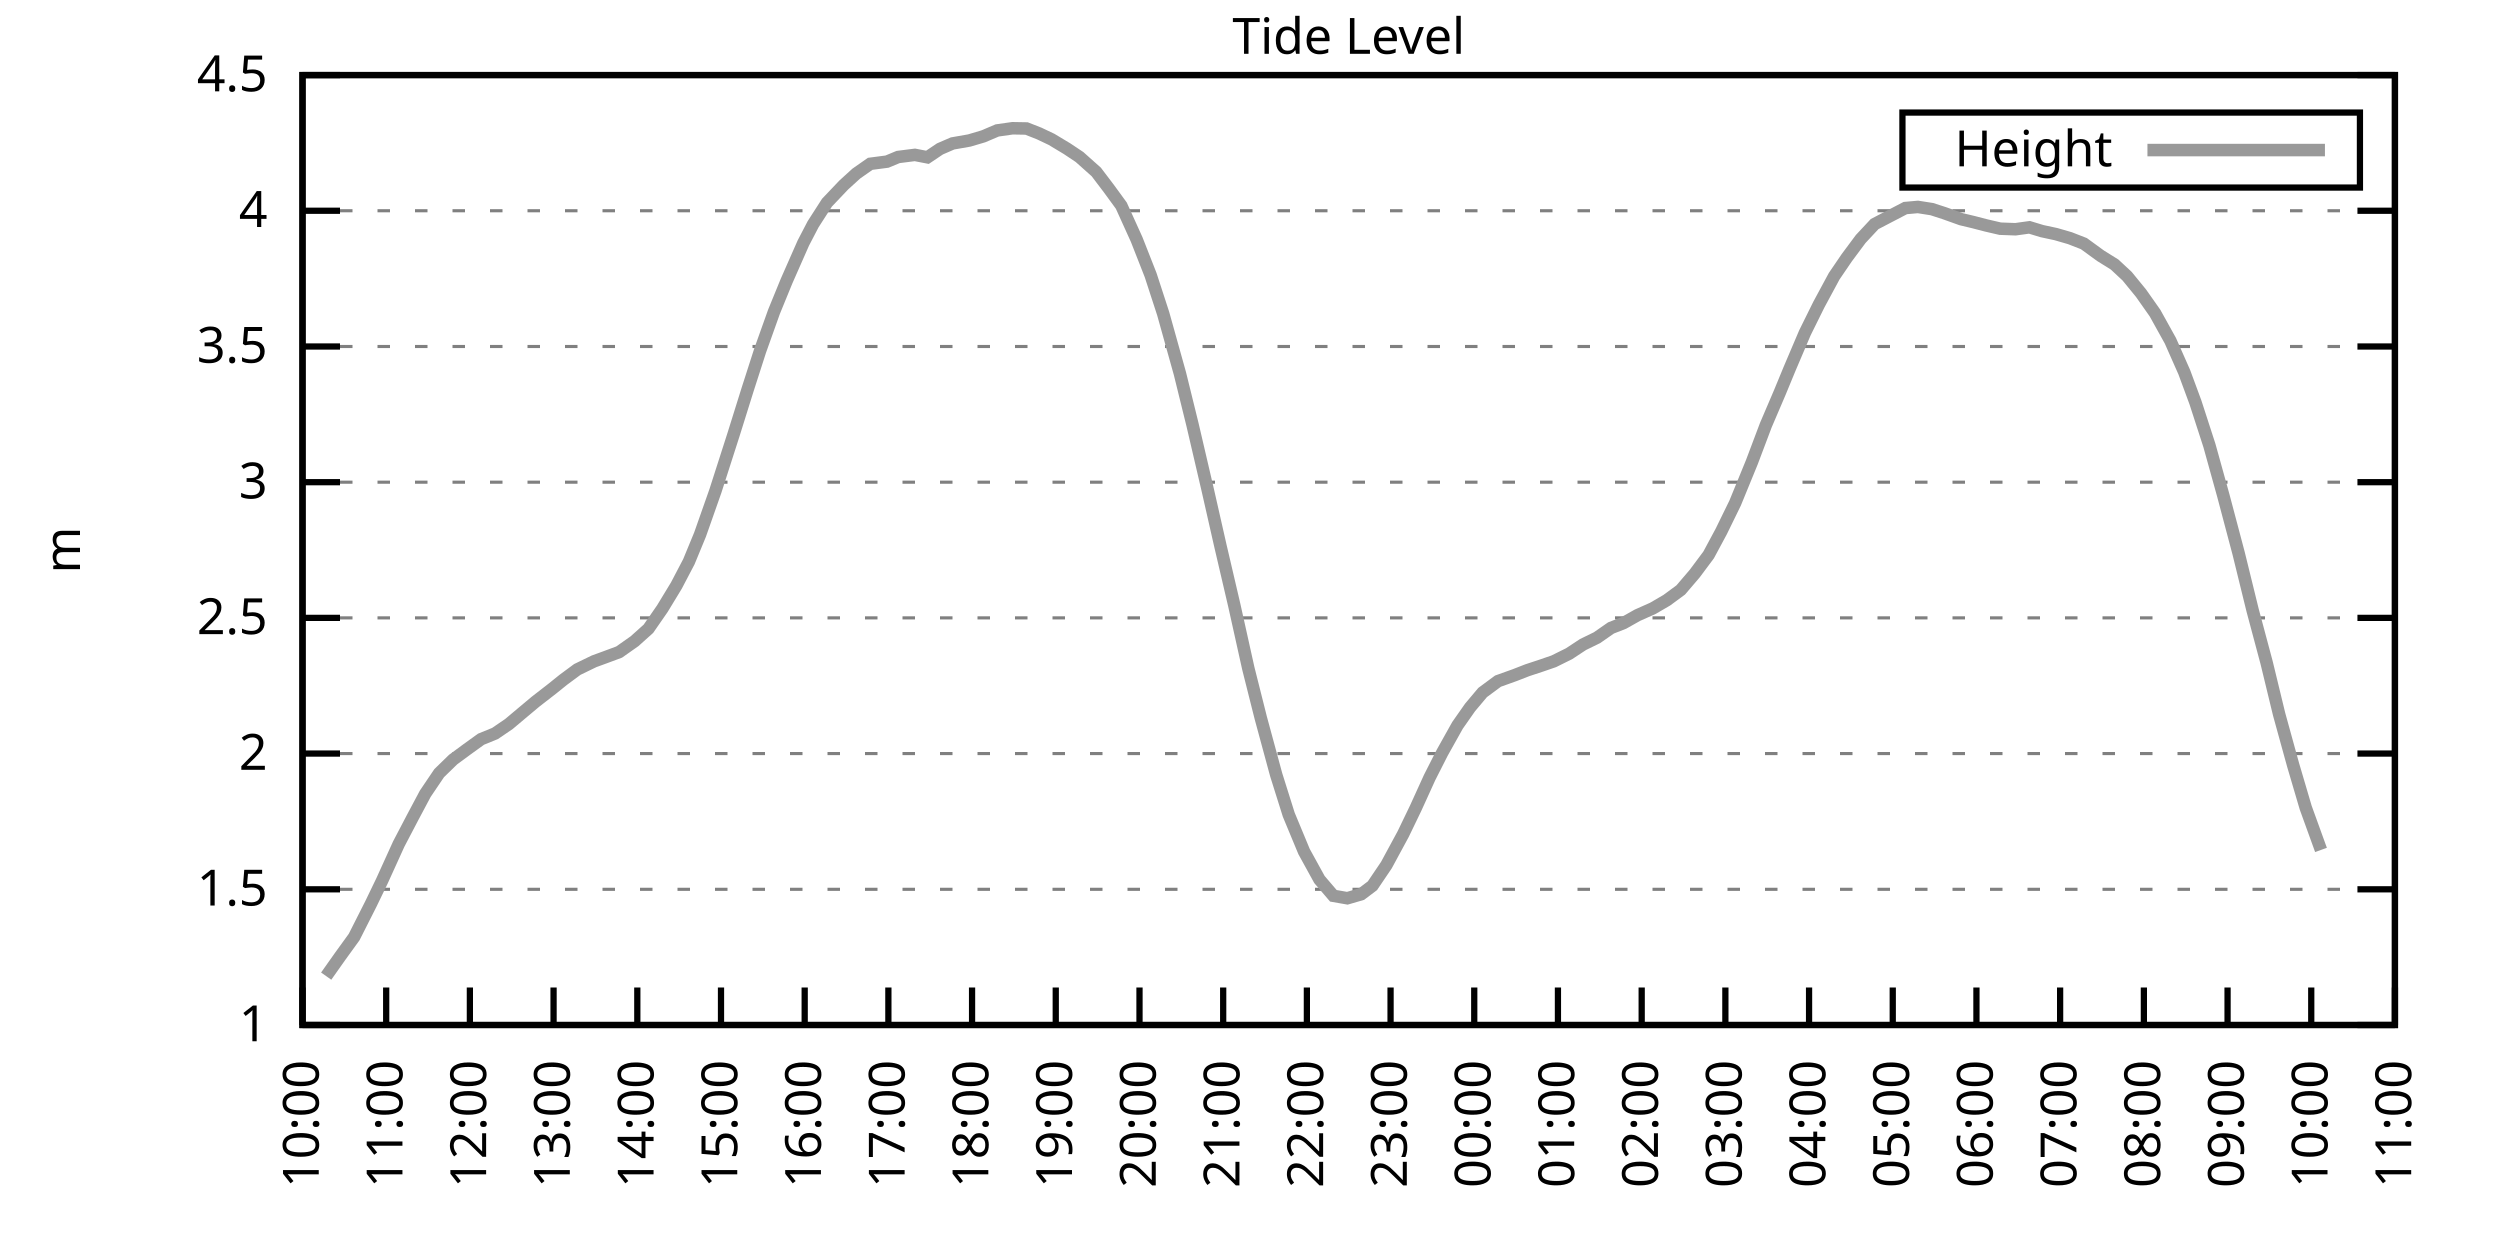
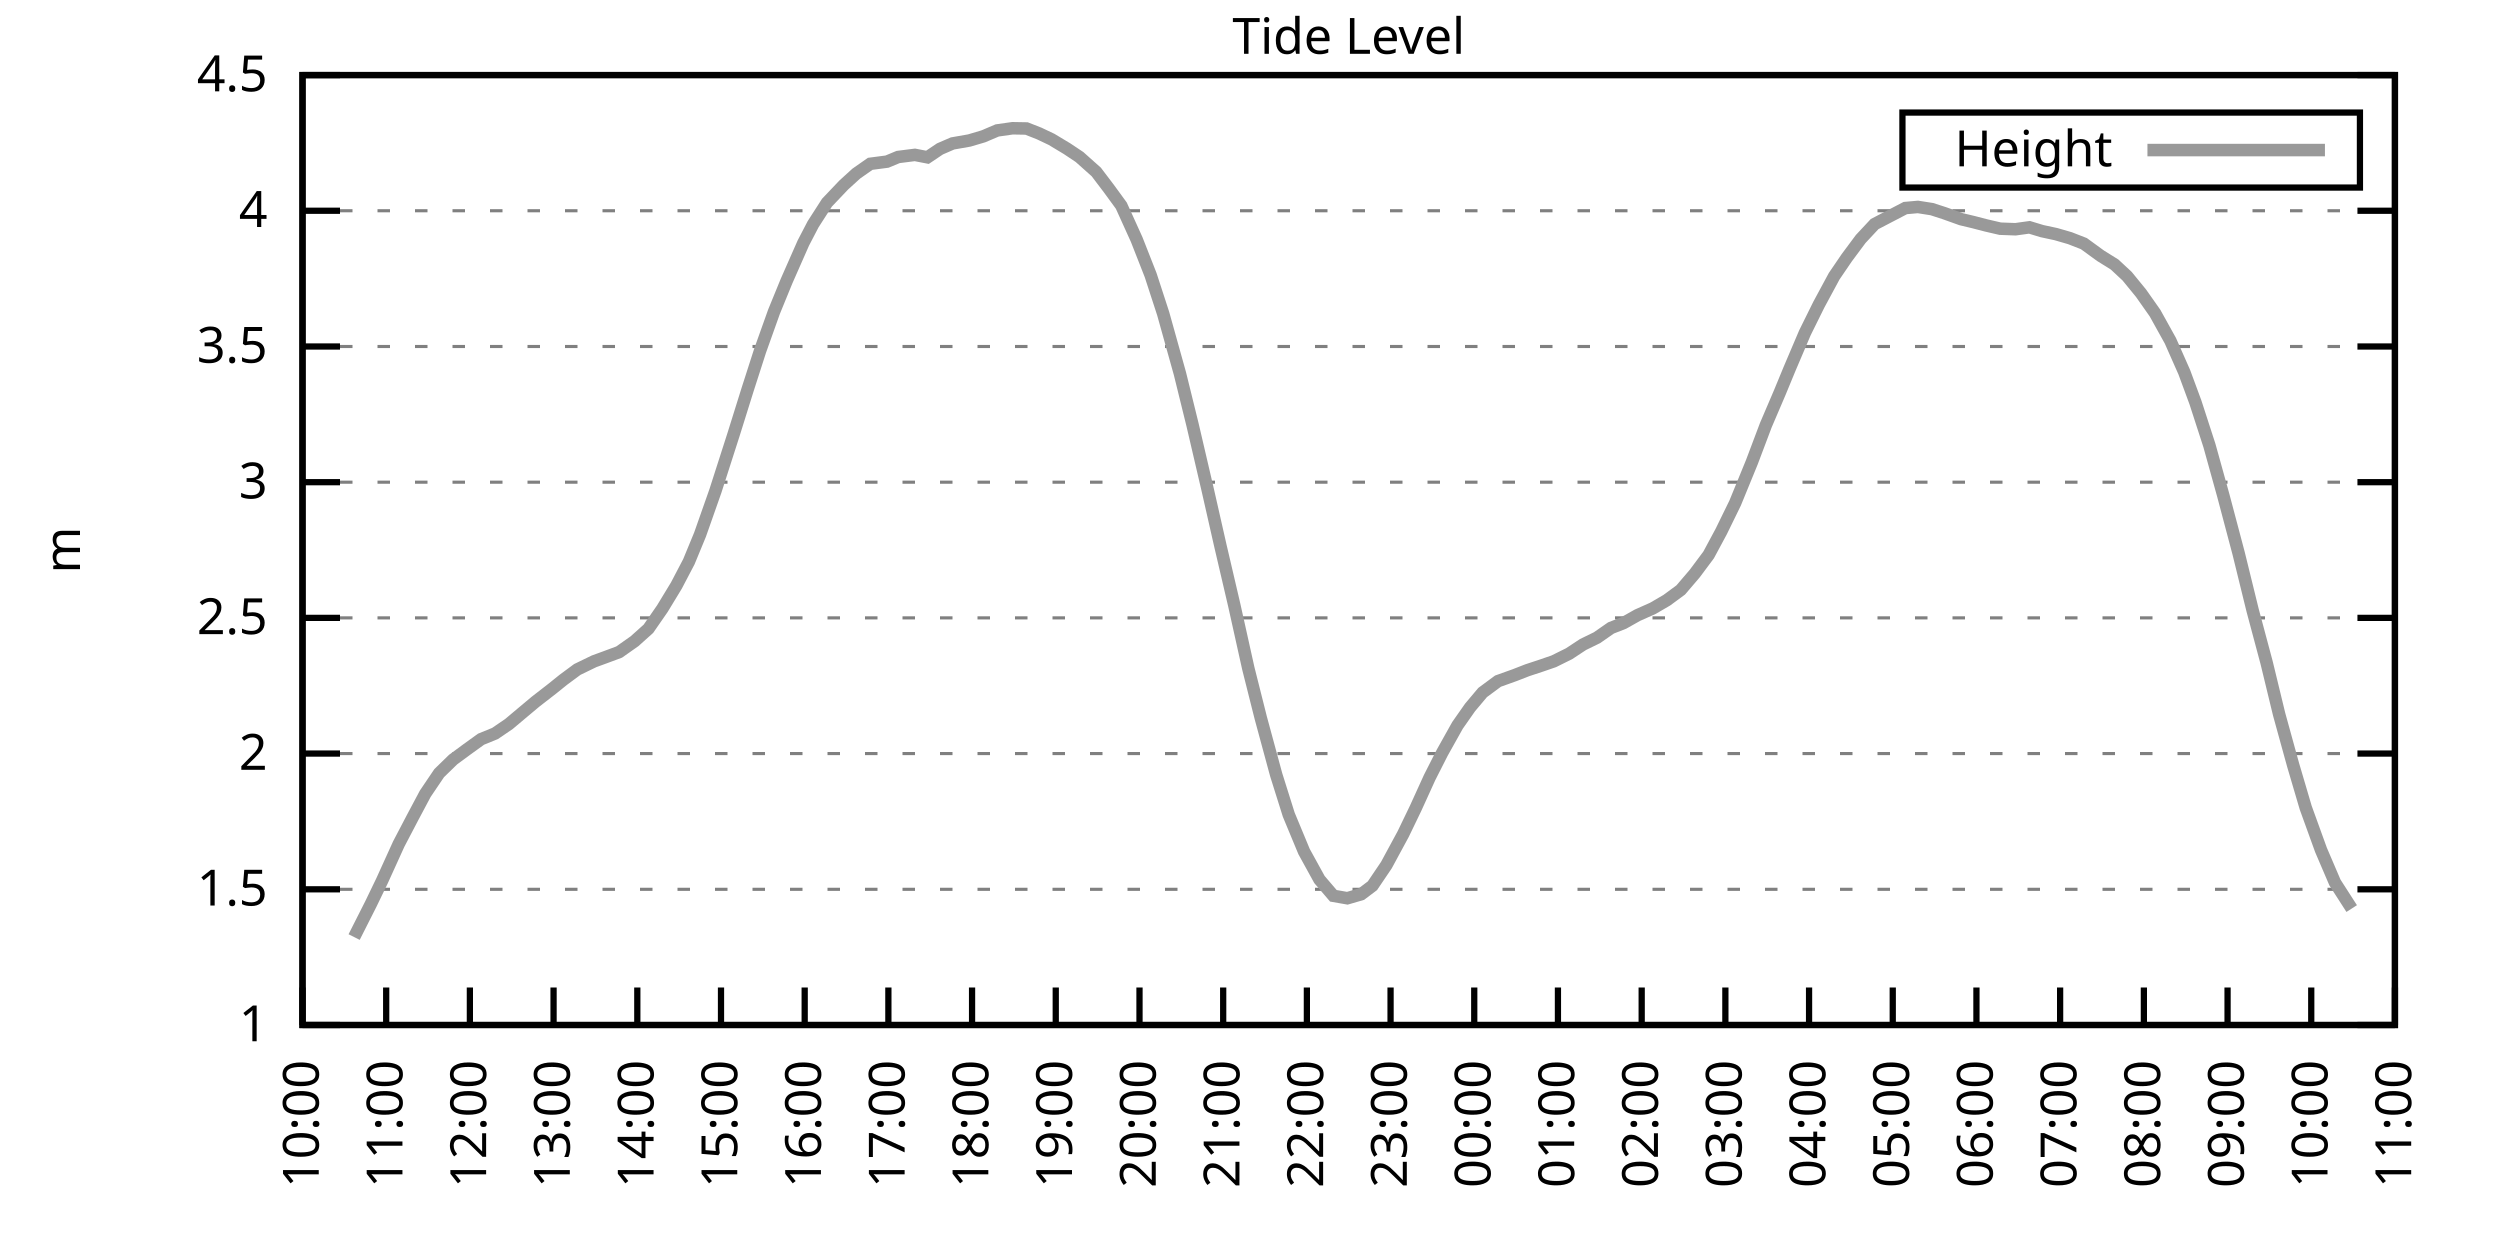
<svg xmlns="http://www.w3.org/2000/svg" xmlns:xlink="http://www.w3.org/1999/xlink" width="400" height="200" viewBox="0 0 400 200">
  <g id="gnuplot_canvas">
    <rect x="0" y="0" width="400" height="200" fill="none" />
    <defs>
      <circle id="gpDot" r="0.5" stroke-width="0.5" stroke="currentColor" />
      <path id="gpPt0" stroke-width="0.333" stroke="currentColor" d="M-1,0 h2 M0,-1 v2" />
      <path id="gpPt1" stroke-width="0.333" stroke="currentColor" d="M-1,-1 L1,1 M1,-1 L-1,1" />
      <path id="gpPt2" stroke-width="0.333" stroke="currentColor" d="M-1,0 L1,0 M0,-1 L0,1 M-1,-1 L1,1 M-1,1 L1,-1" />
      <rect id="gpPt3" stroke-width="0.333" stroke="currentColor" x="-1" y="-1" width="2" height="2" />
      <rect id="gpPt4" stroke-width="0.333" stroke="currentColor" fill="currentColor" x="-1" y="-1" width="2" height="2" />
      <circle id="gpPt5" stroke-width="0.333" stroke="currentColor" cx="0" cy="0" r="1" />
      <use xlink:href="#gpPt5" id="gpPt6" fill="currentColor" stroke="none" />
      <path id="gpPt7" stroke-width="0.333" stroke="currentColor" d="M0,-1.33 L-1.33,0.67 L1.33,0.67 z" />
      <use xlink:href="#gpPt7" id="gpPt8" fill="currentColor" stroke="none" />
      <use xlink:href="#gpPt7" id="gpPt9" stroke="currentColor" transform="rotate(180)" />
      <use xlink:href="#gpPt9" id="gpPt10" fill="currentColor" stroke="none" />
      <use xlink:href="#gpPt3" id="gpPt11" stroke="currentColor" transform="rotate(45)" />
      <use xlink:href="#gpPt11" id="gpPt12" fill="currentColor" stroke="none" />
      <path id="gpPt13" stroke-width="0.333" stroke="currentColor" d="M0,1.330 L1.265,0.411 L0.782,-1.067 L-0.782,-1.076 L-1.265,0.411 z" />
      <use xlink:href="#gpPt13" id="gpPt14" fill="currentColor" stroke="none" />
      <filter id="textbox" filterUnits="objectBoundingBox" x="0" y="0" height="1" width="1">
        <feFlood flood-color="white" flood-opacity="1" result="bgnd" />
        <feComposite in="SourceGraphic" in2="bgnd" operator="atop" />
      </filter>
      <filter id="greybox" filterUnits="objectBoundingBox" x="0" y="0" height="1" width="1">
        <feFlood flood-color="lightgrey" flood-opacity="1" result="grey" />
        <feComposite in="SourceGraphic" in2="grey" operator="atop" />
      </filter>
    </defs>
    <g fill="none" color="white" stroke="currentColor" stroke-width="1.00" stroke-linecap="butt" stroke-linejoin="miter">
</g>
    <g fill="none" color="black" stroke="currentColor" stroke-width="1.00" stroke-linecap="butt" stroke-linejoin="miter">
      <g stroke="none" shape-rendering="crispEdges">
        <polygon fill="rgb(255, 255, 255)" points="48.40,164.00 383.18,164.00 383.18,12.02 48.40,12.02 " />
      </g>
    </g>
    <g fill="none" color="black" stroke="currentColor" stroke-width="1.00" stroke-linecap="butt" stroke-linejoin="miter">
</g>
    <g fill="none" color="black" stroke="black" stroke-width="0.50" stroke-linecap="butt" stroke-linejoin="miter">
</g>
    <g fill="none" color="gray" stroke="currentColor" stroke-width="0.50" stroke-linecap="butt" stroke-linejoin="miter">
      <path stroke="gray" stroke-dasharray="2,4" class="gridline" d="M48.40,164.00 L383.19,164.00  " />
    </g>
    <g fill="none" color="gray" stroke="gray" stroke-width="1.00" stroke-linecap="butt" stroke-linejoin="miter">
</g>
    <g fill="none" color="black" stroke="currentColor" stroke-width="1.00" stroke-linecap="butt" stroke-linejoin="miter">
      <path stroke="black" d="M48.40,164.00 L54.40,164.00 M383.19,164.00 L377.19,164.00  " />
      <g transform="translate(42.80,166.60)" stroke="none" fill="black" font-family="Sans" font-size="8.00" text-anchor="end">
        <text>
          <tspan font-family="Sans"> 1</tspan>
        </text>
      </g>
    </g>
    <g fill="none" color="black" stroke="currentColor" stroke-width="1.00" stroke-linecap="butt" stroke-linejoin="miter">
</g>
    <g fill="none" color="black" stroke="black" stroke-width="0.50" stroke-linecap="butt" stroke-linejoin="miter">
</g>
    <g fill="none" color="gray" stroke="currentColor" stroke-width="0.50" stroke-linecap="butt" stroke-linejoin="miter">
      <path stroke="gray" stroke-dasharray="2,4" class="gridline" d="M48.40,142.29 L383.19,142.29  " />
    </g>
    <g fill="none" color="gray" stroke="gray" stroke-width="1.00" stroke-linecap="butt" stroke-linejoin="miter">
</g>
    <g fill="none" color="black" stroke="currentColor" stroke-width="1.00" stroke-linecap="butt" stroke-linejoin="miter">
      <path stroke="black" d="M48.40,142.29 L54.40,142.29 M383.19,142.29 L377.19,142.29  " />
      <g transform="translate(42.80,144.89)" stroke="none" fill="black" font-family="Sans" font-size="8.00" text-anchor="end">
        <text>
          <tspan font-family="Sans"> 1.5</tspan>
        </text>
      </g>
    </g>
    <g fill="none" color="black" stroke="currentColor" stroke-width="1.00" stroke-linecap="butt" stroke-linejoin="miter">
</g>
    <g fill="none" color="black" stroke="black" stroke-width="0.50" stroke-linecap="butt" stroke-linejoin="miter">
</g>
    <g fill="none" color="gray" stroke="currentColor" stroke-width="0.50" stroke-linecap="butt" stroke-linejoin="miter">
      <path stroke="gray" stroke-dasharray="2,4" class="gridline" d="M48.40,120.57 L383.19,120.57  " />
    </g>
    <g fill="none" color="gray" stroke="gray" stroke-width="1.00" stroke-linecap="butt" stroke-linejoin="miter">
</g>
    <g fill="none" color="black" stroke="currentColor" stroke-width="1.00" stroke-linecap="butt" stroke-linejoin="miter">
      <path stroke="black" d="M48.40,120.57 L54.40,120.57 M383.19,120.57 L377.19,120.57  " />
      <g transform="translate(42.80,123.17)" stroke="none" fill="black" font-family="Sans" font-size="8.00" text-anchor="end">
        <text>
          <tspan font-family="Sans"> 2</tspan>
        </text>
      </g>
    </g>
    <g fill="none" color="black" stroke="currentColor" stroke-width="1.00" stroke-linecap="butt" stroke-linejoin="miter">
</g>
    <g fill="none" color="black" stroke="black" stroke-width="0.50" stroke-linecap="butt" stroke-linejoin="miter">
</g>
    <g fill="none" color="gray" stroke="currentColor" stroke-width="0.50" stroke-linecap="butt" stroke-linejoin="miter">
      <path stroke="gray" stroke-dasharray="2,4" class="gridline" d="M48.40,98.86 L383.19,98.86  " />
    </g>
    <g fill="none" color="gray" stroke="gray" stroke-width="1.00" stroke-linecap="butt" stroke-linejoin="miter">
</g>
    <g fill="none" color="black" stroke="currentColor" stroke-width="1.00" stroke-linecap="butt" stroke-linejoin="miter">
      <path stroke="black" d="M48.40,98.86 L54.40,98.86 M383.19,98.86 L377.19,98.86  " />
      <g transform="translate(42.80,101.46)" stroke="none" fill="black" font-family="Sans" font-size="8.00" text-anchor="end">
        <text>
          <tspan font-family="Sans"> 2.5</tspan>
        </text>
      </g>
    </g>
    <g fill="none" color="black" stroke="currentColor" stroke-width="1.00" stroke-linecap="butt" stroke-linejoin="miter">
</g>
    <g fill="none" color="black" stroke="black" stroke-width="0.50" stroke-linecap="butt" stroke-linejoin="miter">
</g>
    <g fill="none" color="gray" stroke="currentColor" stroke-width="0.50" stroke-linecap="butt" stroke-linejoin="miter">
      <path stroke="gray" stroke-dasharray="2,4" class="gridline" d="M48.40,77.15 L383.19,77.15  " />
    </g>
    <g fill="none" color="gray" stroke="gray" stroke-width="1.00" stroke-linecap="butt" stroke-linejoin="miter">
</g>
    <g fill="none" color="black" stroke="currentColor" stroke-width="1.00" stroke-linecap="butt" stroke-linejoin="miter">
      <path stroke="black" d="M48.40,77.15 L54.40,77.15 M383.19,77.15 L377.19,77.15  " />
      <g transform="translate(42.80,79.75)" stroke="none" fill="black" font-family="Sans" font-size="8.00" text-anchor="end">
        <text>
          <tspan font-family="Sans"> 3</tspan>
        </text>
      </g>
    </g>
    <g fill="none" color="black" stroke="currentColor" stroke-width="1.00" stroke-linecap="butt" stroke-linejoin="miter">
</g>
    <g fill="none" color="black" stroke="black" stroke-width="0.50" stroke-linecap="butt" stroke-linejoin="miter">
</g>
    <g fill="none" color="gray" stroke="currentColor" stroke-width="0.50" stroke-linecap="butt" stroke-linejoin="miter">
      <path stroke="gray" stroke-dasharray="2,4" class="gridline" d="M48.40,55.44 L383.19,55.44  " />
    </g>
    <g fill="none" color="gray" stroke="gray" stroke-width="1.00" stroke-linecap="butt" stroke-linejoin="miter">
</g>
    <g fill="none" color="black" stroke="currentColor" stroke-width="1.00" stroke-linecap="butt" stroke-linejoin="miter">
      <path stroke="black" d="M48.40,55.44 L54.40,55.44 M383.19,55.44 L377.19,55.44  " />
      <g transform="translate(42.80,58.04)" stroke="none" fill="black" font-family="Sans" font-size="8.00" text-anchor="end">
        <text>
          <tspan font-family="Sans"> 3.5</tspan>
        </text>
      </g>
    </g>
    <g fill="none" color="black" stroke="currentColor" stroke-width="1.00" stroke-linecap="butt" stroke-linejoin="miter">
</g>
    <g fill="none" color="black" stroke="black" stroke-width="0.50" stroke-linecap="butt" stroke-linejoin="miter">
</g>
    <g fill="none" color="gray" stroke="currentColor" stroke-width="0.50" stroke-linecap="butt" stroke-linejoin="miter">
      <path stroke="gray" stroke-dasharray="2,4" class="gridline" d="M48.40,33.72 L383.19,33.72  " />
    </g>
    <g fill="none" color="gray" stroke="gray" stroke-width="1.00" stroke-linecap="butt" stroke-linejoin="miter">
</g>
    <g fill="none" color="black" stroke="currentColor" stroke-width="1.00" stroke-linecap="butt" stroke-linejoin="miter">
      <path stroke="black" d="M48.40,33.72 L54.40,33.72 M383.19,33.72 L377.19,33.72  " />
      <g transform="translate(42.80,36.32)" stroke="none" fill="black" font-family="Sans" font-size="8.00" text-anchor="end">
        <text>
          <tspan font-family="Sans"> 4</tspan>
        </text>
      </g>
    </g>
    <g fill="none" color="black" stroke="currentColor" stroke-width="1.00" stroke-linecap="butt" stroke-linejoin="miter">
</g>
    <g fill="none" color="black" stroke="black" stroke-width="0.50" stroke-linecap="butt" stroke-linejoin="miter">
</g>
    <g fill="none" color="gray" stroke="currentColor" stroke-width="0.50" stroke-linecap="butt" stroke-linejoin="miter">
      <path stroke="gray" stroke-dasharray="2,4" class="gridline" d="M48.40,12.01 L383.19,12.01  " />
    </g>
    <g fill="none" color="gray" stroke="gray" stroke-width="1.00" stroke-linecap="butt" stroke-linejoin="miter">
</g>
    <g fill="none" color="black" stroke="currentColor" stroke-width="1.00" stroke-linecap="butt" stroke-linejoin="miter">
      <path stroke="black" d="M48.40,12.01 L54.40,12.01 M383.19,12.01 L377.19,12.01  " />
      <g transform="translate(42.80,14.61)" stroke="none" fill="black" font-family="Sans" font-size="8.00" text-anchor="end">
        <text>
          <tspan font-family="Sans"> 4.5</tspan>
        </text>
      </g>
    </g>
    <g fill="none" color="black" stroke="currentColor" stroke-width="1.00" stroke-linecap="butt" stroke-linejoin="miter">
      <path stroke="black" d="M48.40,164.00 L48.40,158.00  " />
      <g transform="translate(51.00,169.60) rotate(270.00)" stroke="none" fill="black" font-family="Sans" font-size="8.00" text-anchor="end">
        <text>
          <tspan font-family="Sans">10:00</tspan>
        </text>
      </g>
    </g>
    <g fill="none" color="black" stroke="currentColor" stroke-width="1.00" stroke-linecap="butt" stroke-linejoin="miter">
      <path stroke="black" d="M61.79,164.00 L61.79,158.00  " />
      <g transform="translate(64.39,169.60) rotate(270.00)" stroke="none" fill="black" font-family="Sans" font-size="8.00" text-anchor="end">
        <text>
          <tspan font-family="Sans">11:00</tspan>
        </text>
      </g>
    </g>
    <g fill="none" color="black" stroke="currentColor" stroke-width="1.00" stroke-linecap="butt" stroke-linejoin="miter">
      <path stroke="black" d="M75.18,164.00 L75.18,158.00  " />
      <g transform="translate(77.78,169.60) rotate(270.00)" stroke="none" fill="black" font-family="Sans" font-size="8.00" text-anchor="end">
        <text>
          <tspan font-family="Sans">12:00</tspan>
        </text>
      </g>
    </g>
    <g fill="none" color="black" stroke="currentColor" stroke-width="1.00" stroke-linecap="butt" stroke-linejoin="miter">
      <path stroke="black" d="M88.57,164.00 L88.57,158.00  " />
      <g transform="translate(91.17,169.60) rotate(270.00)" stroke="none" fill="black" font-family="Sans" font-size="8.00" text-anchor="end">
        <text>
          <tspan font-family="Sans">13:00</tspan>
        </text>
      </g>
    </g>
    <g fill="none" color="black" stroke="currentColor" stroke-width="1.00" stroke-linecap="butt" stroke-linejoin="miter">
      <path stroke="black" d="M101.97,164.00 L101.97,158.00  " />
      <g transform="translate(104.57,169.60) rotate(270.00)" stroke="none" fill="black" font-family="Sans" font-size="8.00" text-anchor="end">
        <text>
          <tspan font-family="Sans">14:00</tspan>
        </text>
      </g>
    </g>
    <g fill="none" color="black" stroke="currentColor" stroke-width="1.00" stroke-linecap="butt" stroke-linejoin="miter">
      <path stroke="black" d="M115.36,164.00 L115.36,158.00  " />
      <g transform="translate(117.96,169.60) rotate(270.00)" stroke="none" fill="black" font-family="Sans" font-size="8.00" text-anchor="end">
        <text>
          <tspan font-family="Sans">15:00</tspan>
        </text>
      </g>
    </g>
    <g fill="none" color="black" stroke="currentColor" stroke-width="1.00" stroke-linecap="butt" stroke-linejoin="miter">
      <path stroke="black" d="M128.75,164.00 L128.75,158.00  " />
      <g transform="translate(131.35,169.60) rotate(270.00)" stroke="none" fill="black" font-family="Sans" font-size="8.00" text-anchor="end">
        <text>
          <tspan font-family="Sans">16:00</tspan>
        </text>
      </g>
    </g>
    <g fill="none" color="black" stroke="currentColor" stroke-width="1.00" stroke-linecap="butt" stroke-linejoin="miter">
      <path stroke="black" d="M142.14,164.00 L142.14,158.00  " />
      <g transform="translate(144.74,169.60) rotate(270.00)" stroke="none" fill="black" font-family="Sans" font-size="8.00" text-anchor="end">
        <text>
          <tspan font-family="Sans">17:00</tspan>
        </text>
      </g>
    </g>
    <g fill="none" color="black" stroke="currentColor" stroke-width="1.00" stroke-linecap="butt" stroke-linejoin="miter">
      <path stroke="black" d="M155.53,164.00 L155.53,158.00  " />
      <g transform="translate(158.13,169.60) rotate(270.00)" stroke="none" fill="black" font-family="Sans" font-size="8.00" text-anchor="end">
        <text>
          <tspan font-family="Sans">18:00</tspan>
        </text>
      </g>
    </g>
    <g fill="none" color="black" stroke="currentColor" stroke-width="1.00" stroke-linecap="butt" stroke-linejoin="miter">
      <path stroke="black" d="M168.92,164.00 L168.92,158.00  " />
      <g transform="translate(171.52,169.60) rotate(270.00)" stroke="none" fill="black" font-family="Sans" font-size="8.00" text-anchor="end">
        <text>
          <tspan font-family="Sans">19:00</tspan>
        </text>
      </g>
    </g>
    <g fill="none" color="black" stroke="currentColor" stroke-width="1.00" stroke-linecap="butt" stroke-linejoin="miter">
      <path stroke="black" d="M182.32,164.00 L182.32,158.00  " />
      <g transform="translate(184.92,169.60) rotate(270.00)" stroke="none" fill="black" font-family="Sans" font-size="8.00" text-anchor="end">
        <text>
          <tspan font-family="Sans">20:00</tspan>
        </text>
      </g>
    </g>
    <g fill="none" color="black" stroke="currentColor" stroke-width="1.00" stroke-linecap="butt" stroke-linejoin="miter">
      <path stroke="black" d="M195.71,164.00 L195.71,158.00  " />
      <g transform="translate(198.31,169.60) rotate(270.00)" stroke="none" fill="black" font-family="Sans" font-size="8.00" text-anchor="end">
        <text>
          <tspan font-family="Sans">21:00</tspan>
        </text>
      </g>
    </g>
    <g fill="none" color="black" stroke="currentColor" stroke-width="1.00" stroke-linecap="butt" stroke-linejoin="miter">
      <path stroke="black" d="M209.10,164.00 L209.10,158.00  " />
      <g transform="translate(211.70,169.60) rotate(270.00)" stroke="none" fill="black" font-family="Sans" font-size="8.00" text-anchor="end">
        <text>
          <tspan font-family="Sans">22:00</tspan>
        </text>
      </g>
    </g>
    <g fill="none" color="black" stroke="currentColor" stroke-width="1.00" stroke-linecap="butt" stroke-linejoin="miter">
      <path stroke="black" d="M222.49,164.00 L222.49,158.00  " />
      <g transform="translate(225.09,169.60) rotate(270.00)" stroke="none" fill="black" font-family="Sans" font-size="8.00" text-anchor="end">
        <text>
          <tspan font-family="Sans">23:00</tspan>
        </text>
      </g>
    </g>
    <g fill="none" color="black" stroke="currentColor" stroke-width="1.00" stroke-linecap="butt" stroke-linejoin="miter">
      <path stroke="black" d="M235.88,164.00 L235.88,158.00  " />
      <g transform="translate(238.48,169.60) rotate(270.00)" stroke="none" fill="black" font-family="Sans" font-size="8.00" text-anchor="end">
        <text>
          <tspan font-family="Sans">00:00</tspan>
        </text>
      </g>
    </g>
    <g fill="none" color="black" stroke="currentColor" stroke-width="1.00" stroke-linecap="butt" stroke-linejoin="miter">
      <path stroke="black" d="M249.27,164.00 L249.27,158.00  " />
      <g transform="translate(251.87,169.60) rotate(270.00)" stroke="none" fill="black" font-family="Sans" font-size="8.00" text-anchor="end">
        <text>
          <tspan font-family="Sans">01:00</tspan>
        </text>
      </g>
    </g>
    <g fill="none" color="black" stroke="currentColor" stroke-width="1.00" stroke-linecap="butt" stroke-linejoin="miter">
      <path stroke="black" d="M262.67,164.00 L262.67,158.00  " />
      <g transform="translate(265.27,169.60) rotate(270.00)" stroke="none" fill="black" font-family="Sans" font-size="8.00" text-anchor="end">
        <text>
          <tspan font-family="Sans">02:00</tspan>
        </text>
      </g>
    </g>
    <g fill="none" color="black" stroke="currentColor" stroke-width="1.00" stroke-linecap="butt" stroke-linejoin="miter">
      <path stroke="black" d="M276.06,164.00 L276.06,158.00  " />
      <g transform="translate(278.66,169.60) rotate(270.00)" stroke="none" fill="black" font-family="Sans" font-size="8.00" text-anchor="end">
        <text>
          <tspan font-family="Sans">03:00</tspan>
        </text>
      </g>
    </g>
    <g fill="none" color="black" stroke="currentColor" stroke-width="1.00" stroke-linecap="butt" stroke-linejoin="miter">
      <path stroke="black" d="M289.45,164.00 L289.45,158.00  " />
      <g transform="translate(292.05,169.60) rotate(270.00)" stroke="none" fill="black" font-family="Sans" font-size="8.00" text-anchor="end">
        <text>
          <tspan font-family="Sans">04:00</tspan>
        </text>
      </g>
    </g>
    <g fill="none" color="black" stroke="currentColor" stroke-width="1.00" stroke-linecap="butt" stroke-linejoin="miter">
      <path stroke="black" d="M302.84,164.00 L302.84,158.00  " />
      <g transform="translate(305.44,169.60) rotate(270.00)" stroke="none" fill="black" font-family="Sans" font-size="8.00" text-anchor="end">
        <text>
          <tspan font-family="Sans">05:00</tspan>
        </text>
      </g>
    </g>
    <g fill="none" color="black" stroke="currentColor" stroke-width="1.00" stroke-linecap="butt" stroke-linejoin="miter">
      <path stroke="black" d="M316.23,164.00 L316.23,158.00  " />
      <g transform="translate(318.83,169.60) rotate(270.00)" stroke="none" fill="black" font-family="Sans" font-size="8.00" text-anchor="end">
        <text>
          <tspan font-family="Sans">06:00</tspan>
        </text>
      </g>
    </g>
    <g fill="none" color="black" stroke="currentColor" stroke-width="1.00" stroke-linecap="butt" stroke-linejoin="miter">
      <path stroke="black" d="M329.62,164.00 L329.62,158.00  " />
      <g transform="translate(332.22,169.60) rotate(270.00)" stroke="none" fill="black" font-family="Sans" font-size="8.00" text-anchor="end">
        <text>
          <tspan font-family="Sans">07:00</tspan>
        </text>
      </g>
    </g>
    <g fill="none" color="black" stroke="currentColor" stroke-width="1.00" stroke-linecap="butt" stroke-linejoin="miter">
      <path stroke="black" d="M343.02,164.00 L343.02,158.00  " />
      <g transform="translate(345.62,169.60) rotate(270.00)" stroke="none" fill="black" font-family="Sans" font-size="8.00" text-anchor="end">
        <text>
          <tspan font-family="Sans">08:00</tspan>
        </text>
      </g>
    </g>
    <g fill="none" color="black" stroke="currentColor" stroke-width="1.00" stroke-linecap="butt" stroke-linejoin="miter">
      <path stroke="black" d="M356.41,164.00 L356.41,158.00  " />
      <g transform="translate(359.01,169.60) rotate(270.00)" stroke="none" fill="black" font-family="Sans" font-size="8.00" text-anchor="end">
        <text>
          <tspan font-family="Sans">09:00</tspan>
        </text>
      </g>
    </g>
    <g fill="none" color="black" stroke="currentColor" stroke-width="1.00" stroke-linecap="butt" stroke-linejoin="miter">
      <path stroke="black" d="M369.80,164.00 L369.80,158.00  " />
      <g transform="translate(372.40,169.60) rotate(270.00)" stroke="none" fill="black" font-family="Sans" font-size="8.00" text-anchor="end">
        <text>
          <tspan font-family="Sans">10:00</tspan>
        </text>
      </g>
    </g>
    <g fill="none" color="black" stroke="currentColor" stroke-width="1.00" stroke-linecap="butt" stroke-linejoin="miter">
      <path stroke="black" d="M383.19,164.00 L383.19,158.00  " />
      <g transform="translate(385.79,169.60) rotate(270.00)" stroke="none" fill="black" font-family="Sans" font-size="8.00" text-anchor="end">
        <text>
          <tspan font-family="Sans">11:00</tspan>
        </text>
      </g>
    </g>
    <g fill="none" color="black" stroke="currentColor" stroke-width="1.00" stroke-linecap="butt" stroke-linejoin="miter">
</g>
    <g fill="none" color="black" stroke="currentColor" stroke-width="1.00" stroke-linecap="butt" stroke-linejoin="miter">
      <path stroke="black" d="M48.40,12.01 L48.40,164.00 L383.19,164.00 L383.19,12.01 L48.40,12.01 Z  " />
    </g>
    <g fill="none" color="black" stroke="currentColor" stroke-width="1.00" stroke-linecap="butt" stroke-linejoin="miter">
</g>
    <g fill="none" color="black" stroke="currentColor" stroke-width="1.00" stroke-linecap="butt" stroke-linejoin="miter">
      <path stroke="black" d="M304.39,30.01 L304.39,18.01 L377.59,18.01 L377.59,30.01 L304.39,30.01 Z  " />
    </g>
    <g id="Tide_level_plot_1">
      <g fill="none" color="white" stroke="black" stroke-width="2.00" stroke-linecap="butt" stroke-linejoin="miter">
</g>
      <g fill="none" color="black" stroke="currentColor" stroke-width="2.00" stroke-linecap="butt" stroke-linejoin="miter">
        <g transform="translate(337.99,26.61)" stroke="none" fill="black" font-family="Sans" font-size="8.00" text-anchor="end">
          <text>
            <tspan font-family="Sans">Height</tspan>
          </text>
        </g>
      </g>
      <g fill="none" color="black" stroke="currentColor" stroke-width="2.00" stroke-linecap="butt" stroke-linejoin="miter">
-         <path stroke="rgb(153, 153, 153)" d="M343.59,24.01 L371.99,24.01 M52.19,156.18 L54.43,153.01 L56.66,149.93 L59.34,144.63 L61.12,140.94 L63.80,135.04   L66.03,130.78 L68.04,127.00 L70.27,123.70 L72.50,121.53 L74.74,119.88 L76.97,118.27 L79.20,117.36 L81.43,115.84   L83.44,114.15 L85.67,112.28 L88.35,110.20 L90.14,108.76 L92.37,107.11 L95.05,105.81 L96.83,105.16 L99.06,104.33   L101.52,102.60 L103.75,100.60 L105.98,97.38 L108.22,93.69 L110.22,89.87 L112.01,85.53 L114.47,78.54 L117.37,69.51   L119.60,62.38 L121.61,56.13 L123.84,49.88 L125.85,44.97 L128.53,38.89 L130.09,35.89 L132.32,32.42 L135.00,29.60   L137.01,27.77 L139.24,26.21 L141.92,25.86 L143.70,25.12 L146.38,24.78 L148.39,25.17 L150.40,23.82 L152.41,22.95   L155.09,22.48 L157.32,21.82 L159.55,20.87 L162.01,20.52 L164.24,20.56 L166.25,21.35 L168.25,22.30 L170.71,23.78   L172.72,25.12 L175.40,27.51 L177.41,30.16 L179.41,32.90 L181.87,38.33 L184.10,44.01 L186.11,50.18 L188.79,59.78   L190.80,67.94 L193.25,78.45 L195.26,87.31 L197.49,96.86 L199.73,106.94 L201.73,114.89 L204.19,123.96 L206.20,130.35   L208.65,136.25 L211.11,140.72 L213.34,143.33 L215.57,143.72 L217.80,143.07 L219.59,141.72 L221.82,138.42 L224.50,133.47   L226.51,129.30 L228.74,124.40 L230.75,120.44 L233.20,116.06 L235.21,113.19 L237.22,110.80 L239.68,108.98 L242.36,108.02   L244.36,107.24 L246.60,106.50 L248.60,105.81 L251.06,104.59 L253.29,103.12 L255.52,102.03 L257.76,100.47 L259.76,99.69   L262.00,98.43 L264.45,97.34 L266.68,96.04 L268.92,94.39 L271.15,91.78 L273.38,88.79 L275.39,85.05 L277.62,80.49   L280.30,73.94 L282.53,68.03 L284.76,62.82 L286.32,59.04 L288.78,53.26 L291.01,48.75 L293.47,44.19 L295.48,41.24   L297.71,38.24 L299.94,35.85 L304.85,33.29 L306.86,33.11 L309.09,33.46 L311.10,34.11 L313.78,35.07 L315.79,35.55   L317.79,36.07 L320.03,36.59 L322.48,36.68 L324.71,36.37 L326.72,36.98 L328.95,37.46 L331.19,38.11 L333.42,38.98   L336.10,40.93 L338.33,42.32 L340.34,44.19 L342.57,46.92 L344.80,50.09 L347.26,54.52 L349.49,59.56 L351.27,64.38   L353.51,71.29 L355.74,79.32 L358.19,88.57 L360.42,97.65 L362.66,106.03 L364.66,114.28 L366.90,122.40 L368.91,129.22   L371.36,135.99  " />
+         <path stroke="rgb(153, 153, 153)" d="M343.59,24.01 L371.99,24.01 M56.66,149.93 L59.34,144.63 L61.12,140.94 L63.80,135.04 L66.03,130.78 L68.04,127.00   L70.27,123.70 L72.50,121.53 L74.74,119.88 L76.97,118.27 L79.20,117.36 L81.43,115.84 L83.44,114.15 L85.67,112.28   L88.35,110.20 L90.14,108.76 L92.37,107.11 L95.05,105.81 L96.83,105.16 L99.06,104.33 L101.52,102.60 L103.75,100.60   L105.98,97.38 L108.22,93.69 L110.22,89.87 L112.01,85.53 L114.47,78.54 L117.37,69.51 L119.60,62.38 L121.61,56.13   L123.84,49.88 L125.85,44.97 L128.53,38.89 L130.09,35.89 L132.32,32.42 L135.00,29.60 L137.01,27.77 L139.24,26.21   L141.92,25.86 L143.70,25.12 L146.38,24.78 L148.39,25.17 L150.40,23.82 L152.41,22.95 L155.09,22.48 L157.32,21.82   L159.55,20.87 L162.01,20.52 L164.24,20.56 L166.25,21.35 L168.25,22.30 L170.71,23.78 L172.72,25.12 L175.40,27.51   L177.41,30.16 L179.41,32.90 L181.87,38.33 L184.10,44.01 L186.11,50.18 L188.79,59.78 L190.80,67.94 L193.25,78.45   L195.26,87.31 L197.49,96.86 L199.73,106.94 L201.73,114.89 L204.19,123.96 L206.20,130.35 L208.65,136.25 L211.11,140.72   L213.34,143.33 L215.57,143.72 L217.80,143.07 L219.59,141.72 L221.82,138.42 L224.50,133.47 L226.51,129.30 L228.74,124.40   L230.75,120.44 L233.20,116.06 L235.21,113.19 L237.22,110.80 L239.68,108.98 L242.36,108.02 L244.36,107.24 L246.60,106.50   L248.60,105.81 L251.06,104.59 L253.29,103.12 L255.52,102.03 L257.76,100.47 L259.76,99.69 L262.00,98.43 L264.45,97.34   L266.68,96.04 L268.92,94.39 L271.15,91.78 L273.38,88.79 L275.39,85.05 L277.62,80.49 L280.30,73.94 L282.53,68.03   L284.76,62.82 L286.32,59.04 L288.78,53.26 L291.01,48.75 L293.47,44.19 L295.48,41.24 L297.71,38.24 L299.94,35.85   L304.85,33.29 L306.86,33.11 L309.09,33.46 L311.10,34.11 L313.78,35.07 L315.79,35.55 L317.79,36.07 L320.03,36.59   L322.48,36.68 L324.71,36.37 L326.72,36.98 L328.95,37.46 L331.19,38.11 L333.42,38.98 L336.10,40.93 L338.33,42.32   L340.34,44.19 L342.57,46.92 L344.80,50.09 L347.26,54.52 L349.49,59.56 L351.27,64.38 L353.51,71.29 L355.74,79.32   L358.19,88.57 L360.42,97.65 L362.66,106.03 L364.66,114.28 L366.90,122.40 L368.91,129.22 L371.36,135.99 L373.59,141.20   L376.27,145.37  " />
      </g>
    </g>
    <g fill="none" color="black" stroke="currentColor" stroke-width="2.00" stroke-linecap="butt" stroke-linejoin="miter">
</g>
    <g fill="none" color="black" stroke="black" stroke-width="1.00" stroke-linecap="butt" stroke-linejoin="miter">
</g>
    <g fill="none" color="black" stroke="currentColor" stroke-width="1.00" stroke-linecap="butt" stroke-linejoin="miter">
      <path stroke="black" d="M48.40,12.01 L48.40,164.00 L383.19,164.00 L383.19,12.01 L48.40,12.01 Z  " />
      <g transform="translate(12.80,88.01) rotate(270.00)" stroke="none" fill="black" font-family="Sans" font-size="8.00" text-anchor="middle">
        <text>
          <tspan font-family="Sans">m</tspan>
        </text>
      </g>
    </g>
    <g fill="none" color="black" stroke="currentColor" stroke-width="1.00" stroke-linecap="butt" stroke-linejoin="miter">
</g>
    <g fill="none" color="black" stroke="currentColor" stroke-width="1.00" stroke-linecap="butt" stroke-linejoin="miter">
      <g transform="translate(215.79,8.61)" stroke="none" fill="black" font-family="Sans" font-size="8.00" text-anchor="middle">
        <text>
          <tspan font-family="Sans">Tide Level</tspan>
        </text>
      </g>
    </g>
    <g fill="none" color="black" stroke="currentColor" stroke-width="1.00" stroke-linecap="butt" stroke-linejoin="miter">
</g>
  </g>
</svg>
